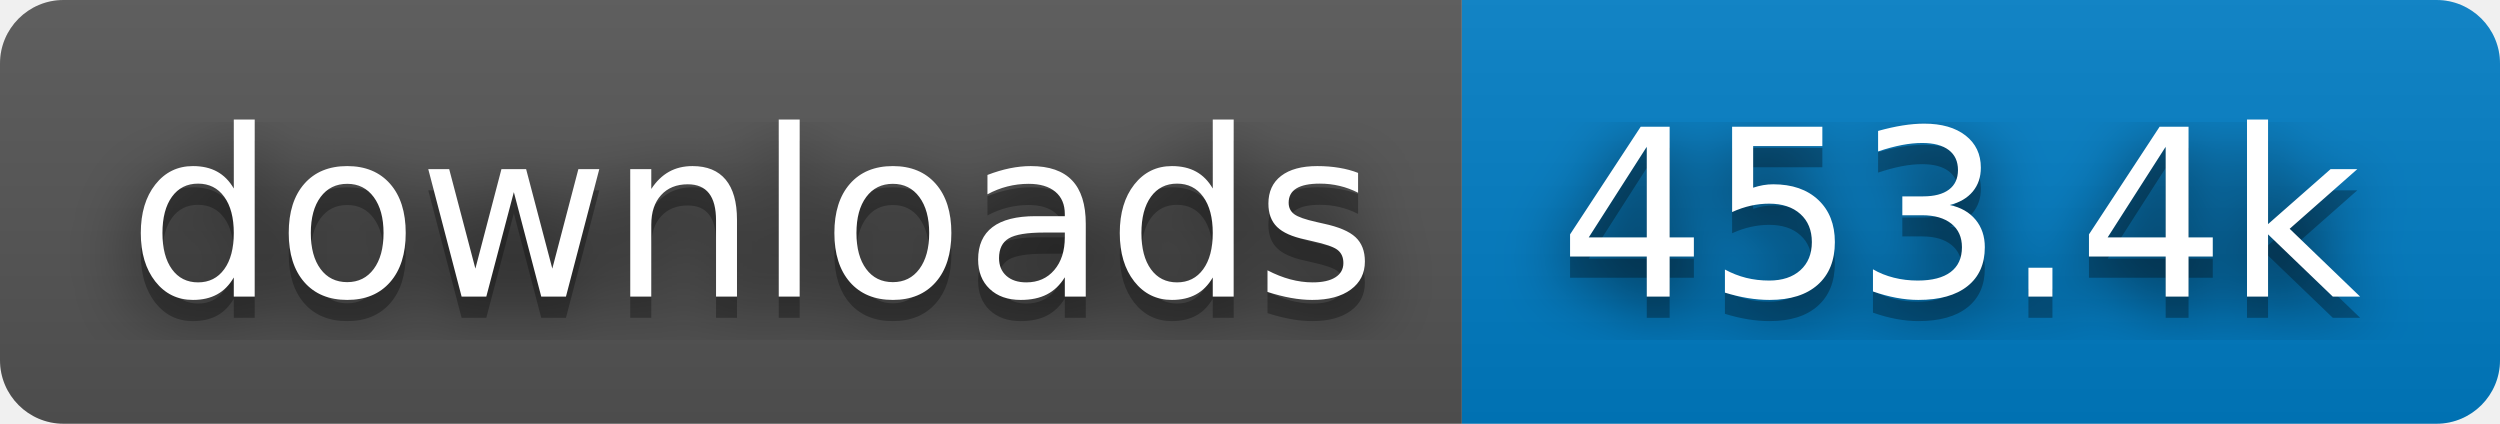
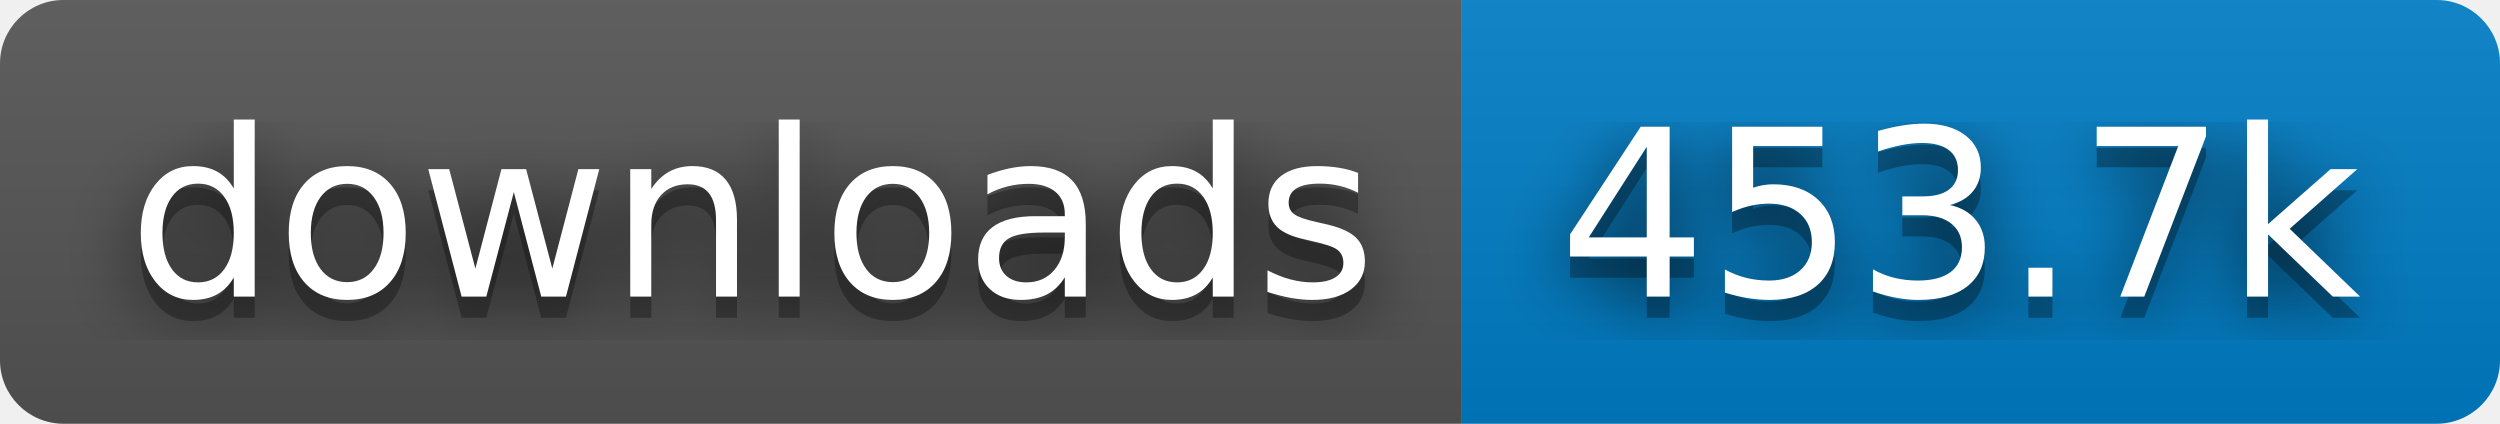
- <svg xmlns="http://www.w3.org/2000/svg" width="118" height="20" role="img" aria-label="downloads: 453.4k">
+ <svg xmlns="http://www.w3.org/2000/svg" width="118" height="20" role="img" aria-label="downloads: 453.7k">
  <filter id="blur">
    <feGaussianBlur stdDeviation="16" />
  </filter>
  <linearGradient id="s" x2="0" y2="100%">
    <stop offset="0" stop-color="#bbb" stop-opacity=".1" />
    <stop offset="1" stop-opacity=".1" />
  </linearGradient>
  <clipPath id="r">
    <rect width="118" height="20" rx="3" />
  </clipPath>
  <g clip-path="url(#r)">
    <rect width="69" height="20" fill="#555" />
    <rect x="69" width="49" height="20" fill="#007ec6" />
    <rect width="118" height="20" fill="url(#s)" />
  </g>
  <g fill="#fff" text-anchor="middle" font-family="Verdana,Geneva,DejaVu Sans,sans-serif" text-rendering="geometricPrecision" font-size="110">
    <g transform="scale(.1)">
      <g aria-hidden="true" fill="#010101">
        <text x="355" y="150" fill-opacity=".8" filter="url(#blur)" textLength="590">downloads</text>
        <text x="355" y="150" fill-opacity=".3" textLength="590">downloads</text>
      </g>
      <text x="355" y="140" textLength="590">downloads</text>
    </g>
    <g transform="scale(.1)">
      <g aria-hidden="true" fill="#010101">
-         <text x="925" y="150" fill-opacity=".8" filter="url(#blur)" textLength="390">453.4k</text>
-         <text x="925" y="150" fill-opacity=".3" textLength="390">453.4k</text>
+         <text x="925" y="150" fill-opacity=".8" filter="url(#blur)" textLength="390">453.7k</text>
+         <text x="925" y="150" fill-opacity=".3" textLength="390">453.7k</text>
      </g>
-       <text x="925" y="140" textLength="390">453.4k</text>
+       <text x="925" y="140" textLength="390">453.7k</text>
    </g>
  </g>
</svg>
